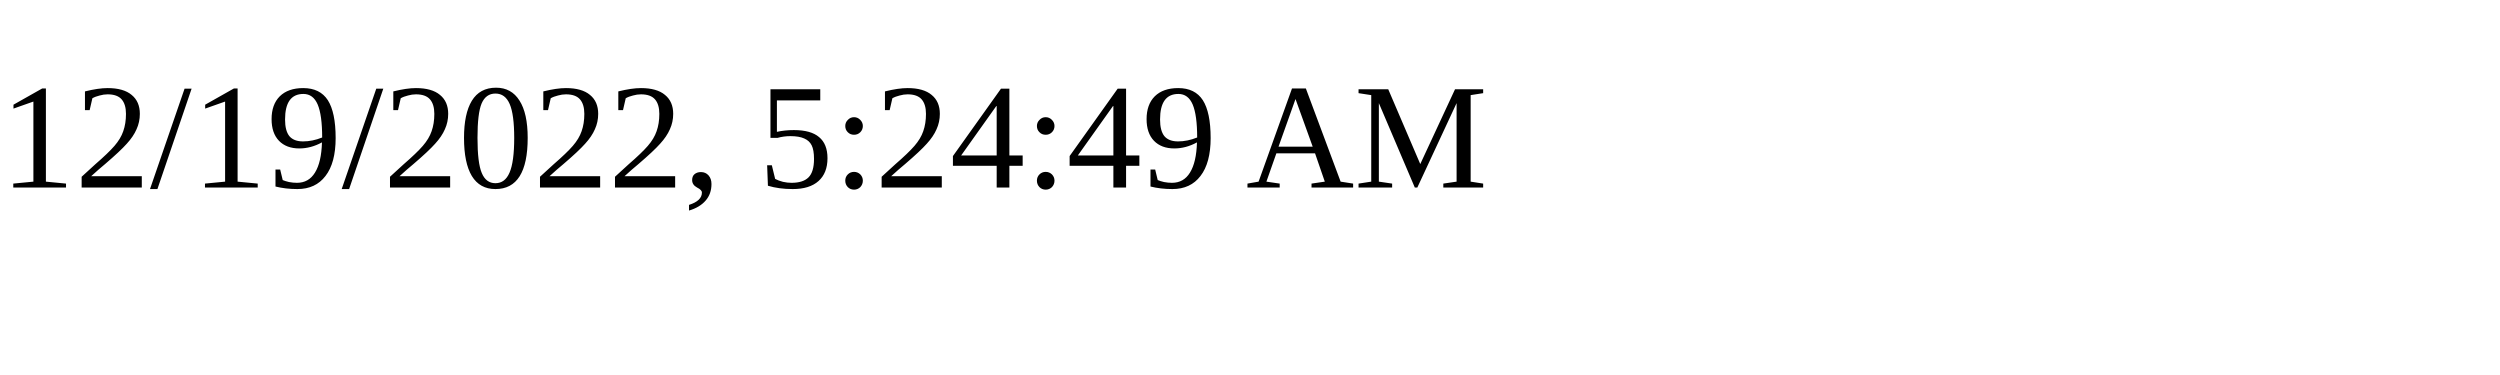
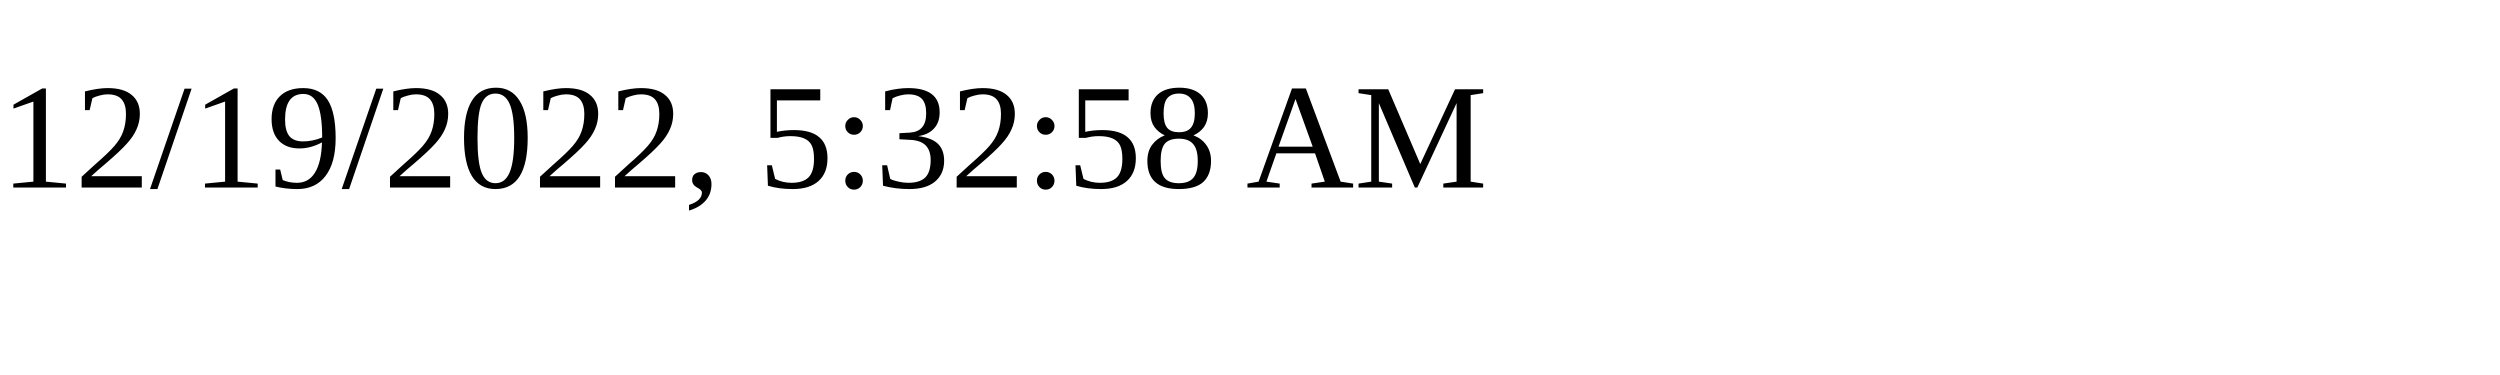
<svg xmlns="http://www.w3.org/2000/svg" height="30" width="200">
-   <text x="0" y="15">12/19/2022, 5:24:49 AM</text>
+   <text x="0" y="15">12/19/2022, 5:32:58 AM</text>
</svg>
